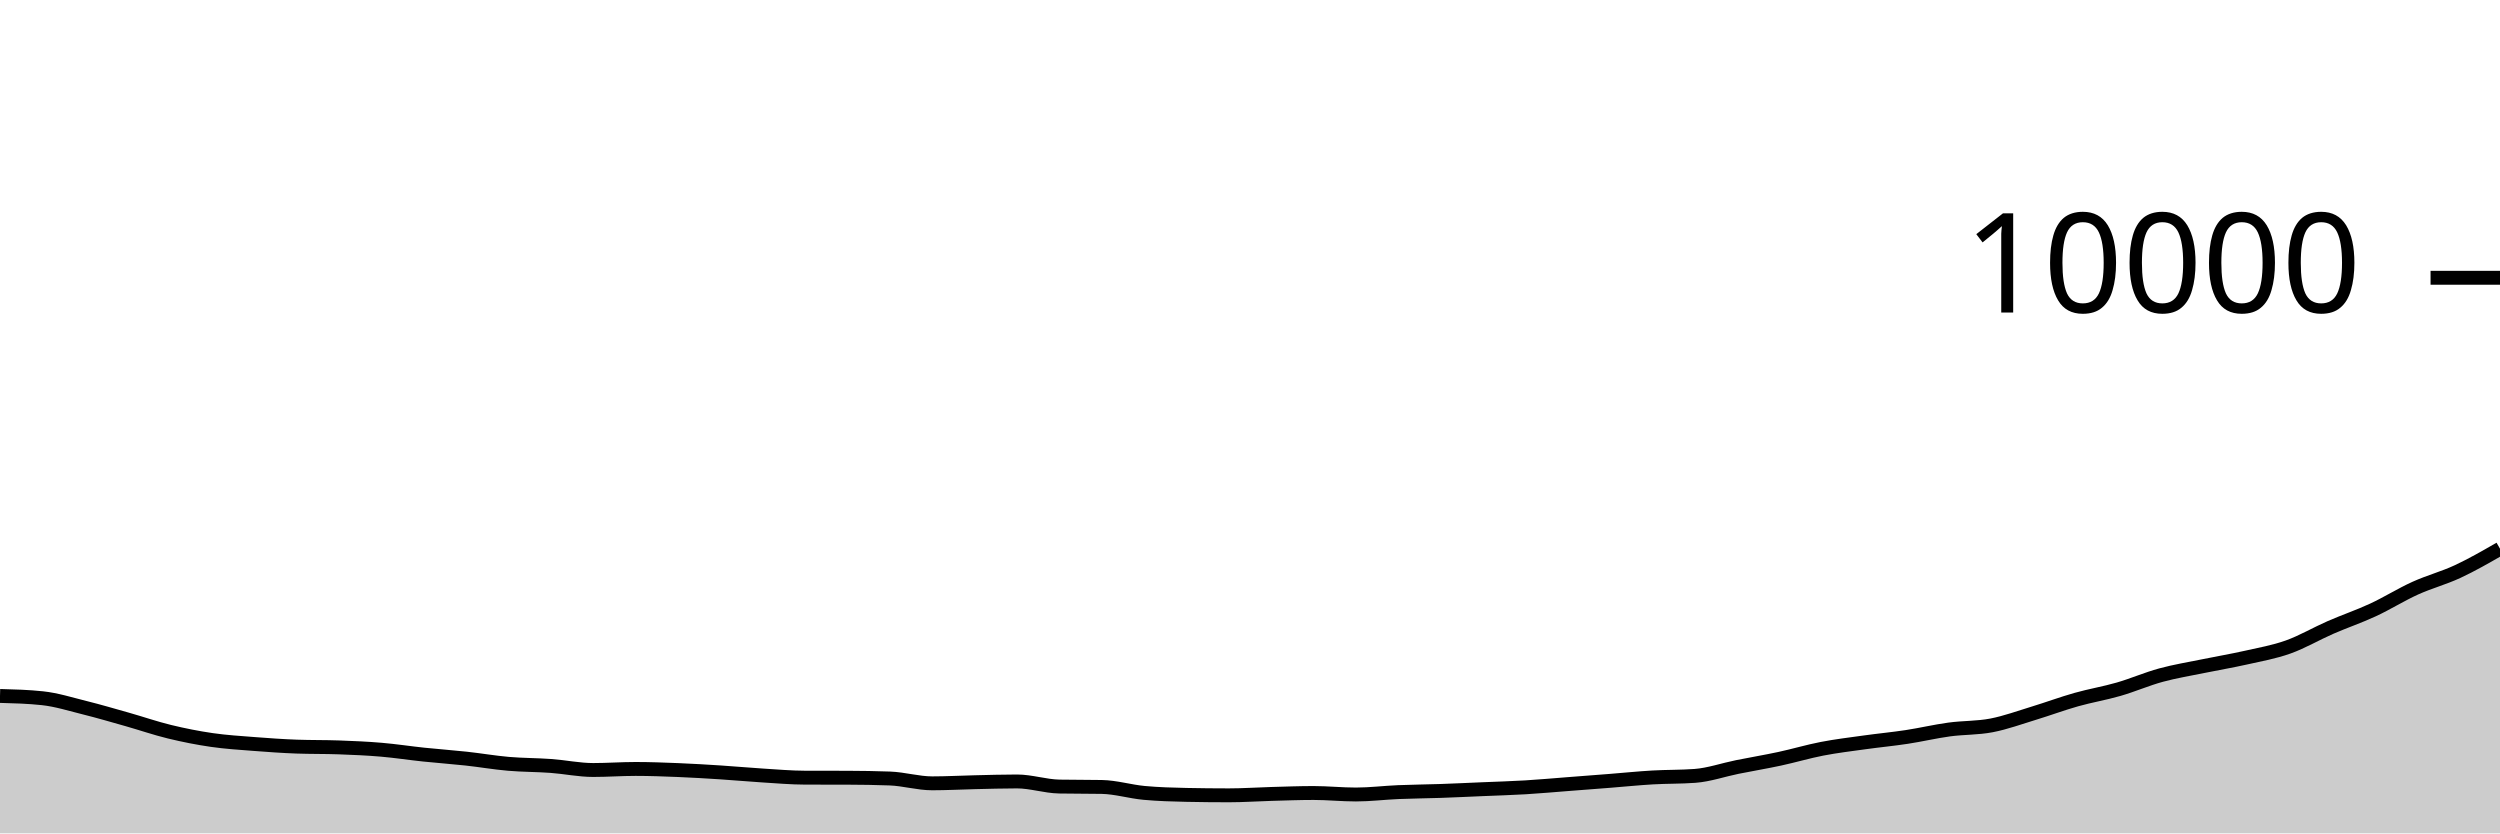
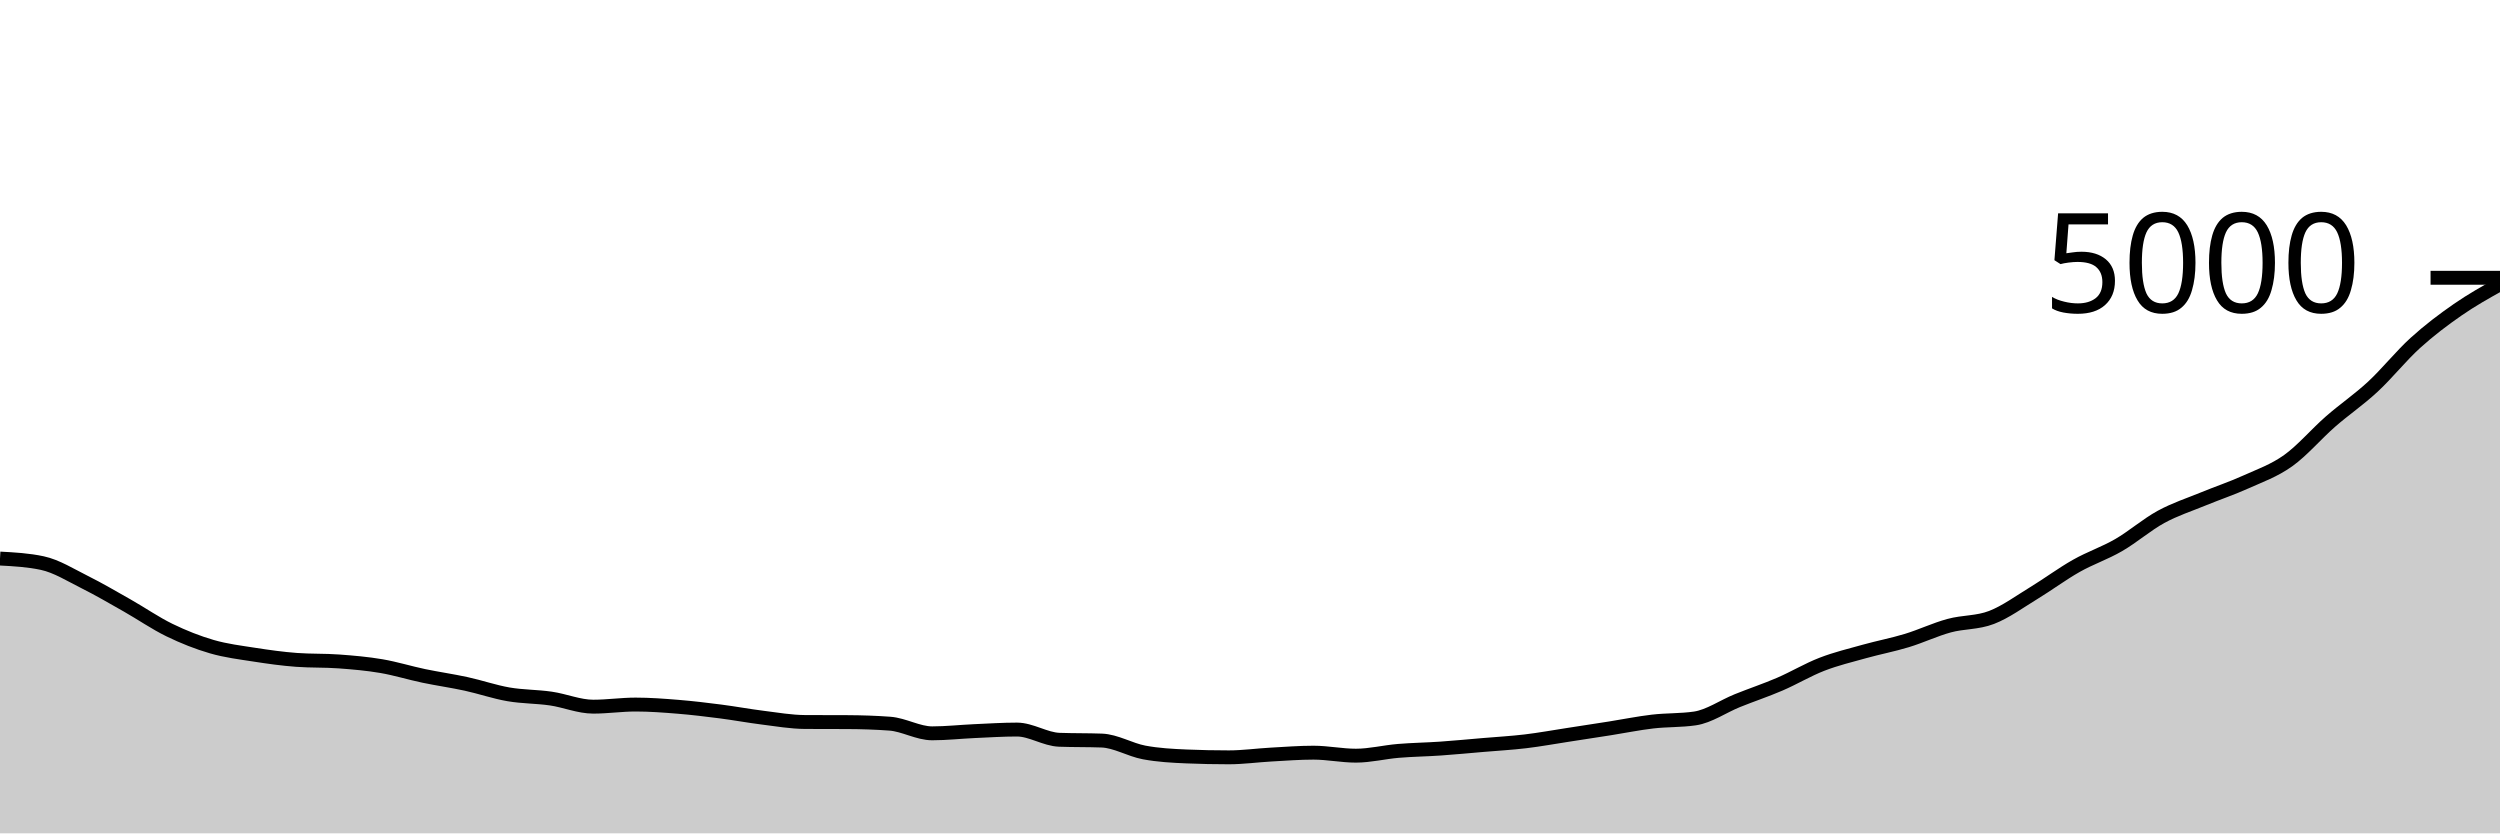
<svg xmlns="http://www.w3.org/2000/svg" viewBox="0 0 180 60">
  <g transform="translate(0,20)">
-     <path class="area" fill="rgba(0, 0, 0, 0.2)" d="M0,30.108C1.017,30.135,2.034,30.163,3.051,30.272C4.068,30.381,5.085,30.702,6.102,30.956C7.119,31.21,8.136,31.508,9.153,31.796C10.169,32.084,11.186,32.437,12.203,32.684C13.22,32.931,14.237,33.133,15.254,33.28C16.271,33.427,17.288,33.489,18.305,33.568C19.322,33.647,20.339,33.719,21.356,33.756C22.373,33.793,23.39,33.775,24.407,33.812C25.424,33.849,26.441,33.893,27.458,33.98C28.475,34.067,29.492,34.225,30.508,34.332C31.525,34.439,32.542,34.509,33.559,34.62C34.576,34.731,35.593,34.908,36.61,34.996C37.627,35.084,38.644,35.074,39.661,35.148C40.678,35.222,41.695,35.44,42.712,35.44C43.729,35.44,44.746,35.364,45.763,35.364C46.78,35.364,47.797,35.403,48.814,35.444C49.831,35.485,50.847,35.547,51.864,35.612C52.881,35.677,53.898,35.773,54.915,35.836C55.932,35.899,56.949,35.989,57.966,35.992C58.983,35.995,60,35.993,61.017,35.996C62.034,35.999,63.051,36.015,64.068,36.052C65.085,36.089,66.102,36.4,67.119,36.4C68.136,36.4,69.153,36.343,70.169,36.32C71.186,36.297,72.203,36.264,73.22,36.264C74.237,36.264,75.254,36.613,76.271,36.632C77.288,36.651,78.305,36.641,79.322,36.66C80.339,36.679,81.356,36.993,82.373,37.088C83.39,37.183,84.407,37.211,85.424,37.232C86.441,37.253,87.458,37.264,88.475,37.264C89.492,37.264,90.508,37.192,91.525,37.164C92.542,37.136,93.559,37.096,94.576,37.096C95.593,37.096,96.61,37.204,97.627,37.204C98.644,37.204,99.661,37.075,100.678,37.032C101.695,36.989,102.712,36.983,103.729,36.948C104.746,36.913,105.763,36.863,106.78,36.82C107.797,36.777,108.814,36.749,109.831,36.688C110.847,36.627,111.864,36.534,112.881,36.456C113.898,36.378,114.915,36.3,115.932,36.22C116.949,36.14,117.966,36.035,118.983,35.976C120,35.917,121.017,35.939,122.034,35.864C123.051,35.789,124.068,35.429,125.085,35.224C126.102,35.019,127.119,34.851,128.136,34.632C129.153,34.413,130.169,34.109,131.186,33.912C132.203,33.715,133.22,33.594,134.237,33.452C135.254,33.31,136.271,33.215,137.288,33.06C138.305,32.905,139.322,32.663,140.339,32.524C141.356,32.385,142.373,32.424,143.39,32.228C144.407,32.032,145.424,31.657,146.441,31.348C147.458,31.039,148.475,30.659,149.492,30.372C150.508,30.085,151.525,29.918,152.542,29.624C153.559,29.33,154.576,28.885,155.593,28.608C156.61,28.331,157.627,28.169,158.644,27.96C159.661,27.751,160.678,27.581,161.695,27.352C162.712,27.123,163.729,26.947,164.746,26.584C165.763,26.221,166.78,25.62,167.797,25.176C168.814,24.732,169.831,24.391,170.847,23.92C171.864,23.449,172.881,22.809,173.898,22.348C174.915,21.887,175.932,21.625,176.949,21.152C177.966,20.679,178.983,20.093,180,19.508L180,40C178.983,40,177.966,40,176.949,40C175.932,40,174.915,40,173.898,40C172.881,40,171.864,40,170.847,40C169.831,40,168.814,40,167.797,40C166.78,40,165.763,40,164.746,40C163.729,40,162.712,40,161.695,40C160.678,40,159.661,40,158.644,40C157.627,40,156.61,40,155.593,40C154.576,40,153.559,40,152.542,40C151.525,40,150.508,40,149.492,40C148.475,40,147.458,40,146.441,40C145.424,40,144.407,40,143.39,40C142.373,40,141.356,40,140.339,40C139.322,40,138.305,40,137.288,40C136.271,40,135.254,40,134.237,40C133.22,40,132.203,40,131.186,40C130.169,40,129.153,40,128.136,40C127.119,40,126.102,40,125.085,40C124.068,40,123.051,40,122.034,40C121.017,40,120,40,118.983,40C117.966,40,116.949,40,115.932,40C114.915,40,113.898,40,112.881,40C111.864,40,110.847,40,109.831,40C108.814,40,107.797,40,106.78,40C105.763,40,104.746,40,103.729,40C102.712,40,101.695,40,100.678,40C99.661,40,98.644,40,97.627,40C96.61,40,95.593,40,94.576,40C93.559,40,92.542,40,91.525,40C90.508,40,89.492,40,88.475,40C87.458,40,86.441,40,85.424,40C84.407,40,83.39,40,82.373,40C81.356,40,80.339,40,79.322,40C78.305,40,77.288,40,76.271,40C75.254,40,74.237,40,73.22,40C72.203,40,71.186,40,70.169,40C69.153,40,68.136,40,67.119,40C66.102,40,65.085,40,64.068,40C63.051,40,62.034,40,61.017,40C60,40,58.983,40,57.966,40C56.949,40,55.932,40,54.915,40C53.898,40,52.881,40,51.864,40C50.847,40,49.831,40,48.814,40C47.797,40,46.78,40,45.763,40C44.746,40,43.729,40,42.712,40C41.695,40,40.678,40,39.661,40C38.644,40,37.627,40,36.61,40C35.593,40,34.576,40,33.559,40C32.542,40,31.525,40,30.508,40C29.492,40,28.475,40,27.458,40C26.441,40,25.424,40,24.407,40C23.39,40,22.373,40,21.356,40C20.339,40,19.322,40,18.305,40C17.288,40,16.271,40,15.254,40C14.237,40,13.22,40,12.203,40C11.186,40,10.169,40,9.153,40C8.136,40,7.119,40,6.102,40C5.085,40,4.068,40,3.051,40C2.034,40,1.017,40,0,40Z" />
-     <path class="line" stroke="black" fill="none" d="M0,30.108C1.017,30.135,2.034,30.163,3.051,30.272C4.068,30.381,5.085,30.702,6.102,30.956C7.119,31.21,8.136,31.508,9.153,31.796C10.169,32.084,11.186,32.437,12.203,32.684C13.22,32.931,14.237,33.133,15.254,33.28C16.271,33.427,17.288,33.489,18.305,33.568C19.322,33.647,20.339,33.719,21.356,33.756C22.373,33.793,23.39,33.775,24.407,33.812C25.424,33.849,26.441,33.893,27.458,33.98C28.475,34.067,29.492,34.225,30.508,34.332C31.525,34.439,32.542,34.509,33.559,34.62C34.576,34.731,35.593,34.908,36.61,34.996C37.627,35.084,38.644,35.074,39.661,35.148C40.678,35.222,41.695,35.44,42.712,35.44C43.729,35.44,44.746,35.364,45.763,35.364C46.78,35.364,47.797,35.403,48.814,35.444C49.831,35.485,50.847,35.547,51.864,35.612C52.881,35.677,53.898,35.773,54.915,35.836C55.932,35.899,56.949,35.989,57.966,35.992C58.983,35.995,60,35.993,61.017,35.996C62.034,35.999,63.051,36.015,64.068,36.052C65.085,36.089,66.102,36.4,67.119,36.4C68.136,36.4,69.153,36.343,70.169,36.32C71.186,36.297,72.203,36.264,73.22,36.264C74.237,36.264,75.254,36.613,76.271,36.632C77.288,36.651,78.305,36.641,79.322,36.66C80.339,36.679,81.356,36.993,82.373,37.088C83.39,37.183,84.407,37.211,85.424,37.232C86.441,37.253,87.458,37.264,88.475,37.264C89.492,37.264,90.508,37.192,91.525,37.164C92.542,37.136,93.559,37.096,94.576,37.096C95.593,37.096,96.61,37.204,97.627,37.204C98.644,37.204,99.661,37.075,100.678,37.032C101.695,36.989,102.712,36.983,103.729,36.948C104.746,36.913,105.763,36.863,106.78,36.82C107.797,36.777,108.814,36.749,109.831,36.688C110.847,36.627,111.864,36.534,112.881,36.456C113.898,36.378,114.915,36.3,115.932,36.22C116.949,36.14,117.966,36.035,118.983,35.976C120,35.917,121.017,35.939,122.034,35.864C123.051,35.789,124.068,35.429,125.085,35.224C126.102,35.019,127.119,34.851,128.136,34.632C129.153,34.413,130.169,34.109,131.186,33.912C132.203,33.715,133.22,33.594,134.237,33.452C135.254,33.31,136.271,33.215,137.288,33.06C138.305,32.905,139.322,32.663,140.339,32.524C141.356,32.385,142.373,32.424,143.39,32.228C144.407,32.032,145.424,31.657,146.441,31.348C147.458,31.039,148.475,30.659,149.492,30.372C150.508,30.085,151.525,29.918,152.542,29.624C153.559,29.33,154.576,28.885,155.593,28.608C156.61,28.331,157.627,28.169,158.644,27.96C159.661,27.751,160.678,27.581,161.695,27.352C162.712,27.123,163.729,26.947,164.746,26.584C165.763,26.221,166.78,25.62,167.797,25.176C168.814,24.732,169.831,24.391,170.847,23.92C171.864,23.449,172.881,22.809,173.898,22.348C174.915,21.887,175.932,21.625,176.949,21.152C177.966,20.679,178.983,20.093,180,19.508" />
+     <path class="area" fill="rgba(0, 0, 0, 0.2)" d="M0,20.216C1.017,20.271,2.034,20.325,3.051,20.544C4.068,20.763,5.085,21.404,6.102,21.912C7.119,22.42,8.136,23.016,9.153,23.592C10.169,24.168,11.186,24.873,12.203,25.368C13.22,25.863,14.237,26.265,15.254,26.56C16.271,26.855,17.288,26.977,18.305,27.136C19.322,27.295,20.339,27.437,21.356,27.512C22.373,27.587,23.39,27.549,24.407,27.624C25.424,27.699,26.441,27.787,27.458,27.96C28.475,28.133,29.492,28.451,30.508,28.664C31.525,28.877,32.542,29.019,33.559,29.24C34.576,29.461,35.593,29.816,36.61,29.992C37.627,30.168,38.644,30.148,39.661,30.296C40.678,30.444,41.695,30.88,42.712,30.88C43.729,30.88,44.746,30.728,45.763,30.728C46.78,30.728,47.797,30.805,48.814,30.888C49.831,30.971,50.847,31.093,51.864,31.224C52.881,31.355,53.898,31.545,54.915,31.672C55.932,31.799,56.949,31.979,57.966,31.984C58.983,31.989,60,31.987,61.017,31.992C62.034,31.997,63.051,32.029,64.068,32.104C65.085,32.179,66.102,32.8,67.119,32.8C68.136,32.8,69.153,32.685,70.169,32.64C71.186,32.595,72.203,32.528,73.22,32.528C74.237,32.528,75.254,33.227,76.271,33.264C77.288,33.301,78.305,33.283,79.322,33.32C80.339,33.357,81.356,33.985,82.373,34.176C83.39,34.367,84.407,34.421,85.424,34.464C86.441,34.507,87.458,34.528,88.475,34.528C89.492,34.528,90.508,34.384,91.525,34.328C92.542,34.272,93.559,34.192,94.576,34.192C95.593,34.192,96.61,34.408,97.627,34.408C98.644,34.408,99.661,34.149,100.678,34.064C101.695,33.979,102.712,33.967,103.729,33.896C104.746,33.825,105.763,33.727,106.78,33.64C107.797,33.553,108.814,33.497,109.831,33.376C110.847,33.255,111.864,33.068,112.881,32.912C113.898,32.756,114.915,32.6,115.932,32.44C116.949,32.28,117.966,32.071,118.983,31.952C120,31.833,121.017,31.877,122.034,31.728C123.051,31.579,124.068,30.859,125.085,30.448C126.102,30.037,127.119,29.701,128.136,29.264C129.153,28.827,130.169,28.217,131.186,27.824C132.203,27.431,133.22,27.188,134.237,26.904C135.254,26.62,136.271,26.429,137.288,26.12C138.305,25.811,139.322,25.325,140.339,25.048C141.356,24.771,142.373,24.848,143.39,24.456C144.407,24.064,145.424,23.315,146.441,22.696C147.458,22.077,148.475,21.319,149.492,20.744C150.508,20.169,151.525,19.836,152.542,19.248C153.559,18.66,154.576,17.771,155.593,17.216C156.61,16.661,157.627,16.339,158.644,15.92C159.661,15.501,160.678,15.163,161.695,14.704C162.712,14.245,163.729,13.893,164.746,13.168C165.763,12.443,166.78,11.24,167.797,10.352C168.814,9.464,169.831,8.783,170.847,7.84C171.864,6.897,172.881,5.619,173.898,4.696C174.915,3.773,175.932,3.009,176.949,2.304C177.966,1.599,178.983,1.031,180,0.464L180,40C178.983,40,177.966,40,176.949,40C175.932,40,174.915,40,173.898,40C172.881,40,171.864,40,170.847,40C169.831,40,168.814,40,167.797,40C166.78,40,165.763,40,164.746,40C163.729,40,162.712,40,161.695,40C160.678,40,159.661,40,158.644,40C157.627,40,156.61,40,155.593,40C154.576,40,153.559,40,152.542,40C151.525,40,150.508,40,149.492,40C148.475,40,147.458,40,146.441,40C145.424,40,144.407,40,143.39,40C142.373,40,141.356,40,140.339,40C139.322,40,138.305,40,137.288,40C136.271,40,135.254,40,134.237,40C133.22,40,132.203,40,131.186,40C130.169,40,129.153,40,128.136,40C127.119,40,126.102,40,125.085,40C124.068,40,123.051,40,122.034,40C121.017,40,120,40,118.983,40C117.966,40,116.949,40,115.932,40C114.915,40,113.898,40,112.881,40C111.864,40,110.847,40,109.831,40C108.814,40,107.797,40,106.78,40C105.763,40,104.746,40,103.729,40C102.712,40,101.695,40,100.678,40C99.661,40,98.644,40,97.627,40C96.61,40,95.593,40,94.576,40C93.559,40,92.542,40,91.525,40C90.508,40,89.492,40,88.475,40C87.458,40,86.441,40,85.424,40C84.407,40,83.39,40,82.373,40C81.356,40,80.339,40,79.322,40C78.305,40,77.288,40,76.271,40C75.254,40,74.237,40,73.22,40C72.203,40,71.186,40,70.169,40C69.153,40,68.136,40,67.119,40C66.102,40,65.085,40,64.068,40C63.051,40,62.034,40,61.017,40C60,40,58.983,40,57.966,40C56.949,40,55.932,40,54.915,40C53.898,40,52.881,40,51.864,40C50.847,40,49.831,40,48.814,40C47.797,40,46.78,40,45.763,40C44.746,40,43.729,40,42.712,40C41.695,40,40.678,40,39.661,40C38.644,40,37.627,40,36.61,40C35.593,40,34.576,40,33.559,40C32.542,40,31.525,40,30.508,40C29.492,40,28.475,40,27.458,40C26.441,40,25.424,40,24.407,40C23.39,40,22.373,40,21.356,40C20.339,40,19.322,40,18.305,40C17.288,40,16.271,40,15.254,40C14.237,40,13.22,40,12.203,40C11.186,40,10.169,40,9.153,40C8.136,40,7.119,40,6.102,40C5.085,40,4.068,40,3.051,40C2.034,40,1.017,40,0,40Z" />
+     <path class="line" stroke="black" fill="none" d="M0,20.216C1.017,20.271,2.034,20.325,3.051,20.544C4.068,20.763,5.085,21.404,6.102,21.912C7.119,22.42,8.136,23.016,9.153,23.592C10.169,24.168,11.186,24.873,12.203,25.368C13.22,25.863,14.237,26.265,15.254,26.56C16.271,26.855,17.288,26.977,18.305,27.136C19.322,27.295,20.339,27.437,21.356,27.512C22.373,27.587,23.39,27.549,24.407,27.624C25.424,27.699,26.441,27.787,27.458,27.96C28.475,28.133,29.492,28.451,30.508,28.664C31.525,28.877,32.542,29.019,33.559,29.24C34.576,29.461,35.593,29.816,36.61,29.992C37.627,30.168,38.644,30.148,39.661,30.296C40.678,30.444,41.695,30.88,42.712,30.88C43.729,30.88,44.746,30.728,45.763,30.728C46.78,30.728,47.797,30.805,48.814,30.888C49.831,30.971,50.847,31.093,51.864,31.224C52.881,31.355,53.898,31.545,54.915,31.672C55.932,31.799,56.949,31.979,57.966,31.984C58.983,31.989,60,31.987,61.017,31.992C62.034,31.997,63.051,32.029,64.068,32.104C65.085,32.179,66.102,32.8,67.119,32.8C68.136,32.8,69.153,32.685,70.169,32.64C71.186,32.595,72.203,32.528,73.22,32.528C74.237,32.528,75.254,33.227,76.271,33.264C77.288,33.301,78.305,33.283,79.322,33.32C80.339,33.357,81.356,33.985,82.373,34.176C83.39,34.367,84.407,34.421,85.424,34.464C86.441,34.507,87.458,34.528,88.475,34.528C89.492,34.528,90.508,34.384,91.525,34.328C92.542,34.272,93.559,34.192,94.576,34.192C95.593,34.192,96.61,34.408,97.627,34.408C98.644,34.408,99.661,34.149,100.678,34.064C101.695,33.979,102.712,33.967,103.729,33.896C104.746,33.825,105.763,33.727,106.78,33.64C107.797,33.553,108.814,33.497,109.831,33.376C110.847,33.255,111.864,33.068,112.881,32.912C113.898,32.756,114.915,32.6,115.932,32.44C116.949,32.28,117.966,32.071,118.983,31.952C120,31.833,121.017,31.877,122.034,31.728C123.051,31.579,124.068,30.859,125.085,30.448C126.102,30.037,127.119,29.701,128.136,29.264C129.153,28.827,130.169,28.217,131.186,27.824C132.203,27.431,133.22,27.188,134.237,26.904C135.254,26.62,136.271,26.429,137.288,26.12C138.305,25.811,139.322,25.325,140.339,25.048C141.356,24.771,142.373,24.848,143.39,24.456C144.407,24.064,145.424,23.315,146.441,22.696C147.458,22.077,148.475,21.319,149.492,20.744C150.508,20.169,151.525,19.836,152.542,19.248C153.559,18.66,154.576,17.771,155.593,17.216C156.61,16.661,157.627,16.339,158.644,15.92C159.661,15.501,160.678,15.163,161.695,14.704C162.712,14.245,163.729,13.893,164.746,13.168C165.763,12.443,166.78,11.24,167.797,10.352C168.814,9.464,169.831,8.783,170.847,7.84C171.864,6.897,172.881,5.619,173.898,4.696C174.915,3.773,175.932,3.009,176.949,2.304C177.966,1.599,178.983,1.031,180,0.464" />
    <path class="axis-ceiling" stroke-width="1" stroke="black" fill="none" d="M175,0L180,0" />
-     <text class="axis-ceiling-label" font-family="sans-serif" text-anchor="end" font-size="10px" x="170" y="2.5">10000</text>
+     <text class="axis-ceiling-label" font-family="sans-serif" text-anchor="end" font-size="10px" x="170" y="2.5">5000</text>
  </g>
</svg>
